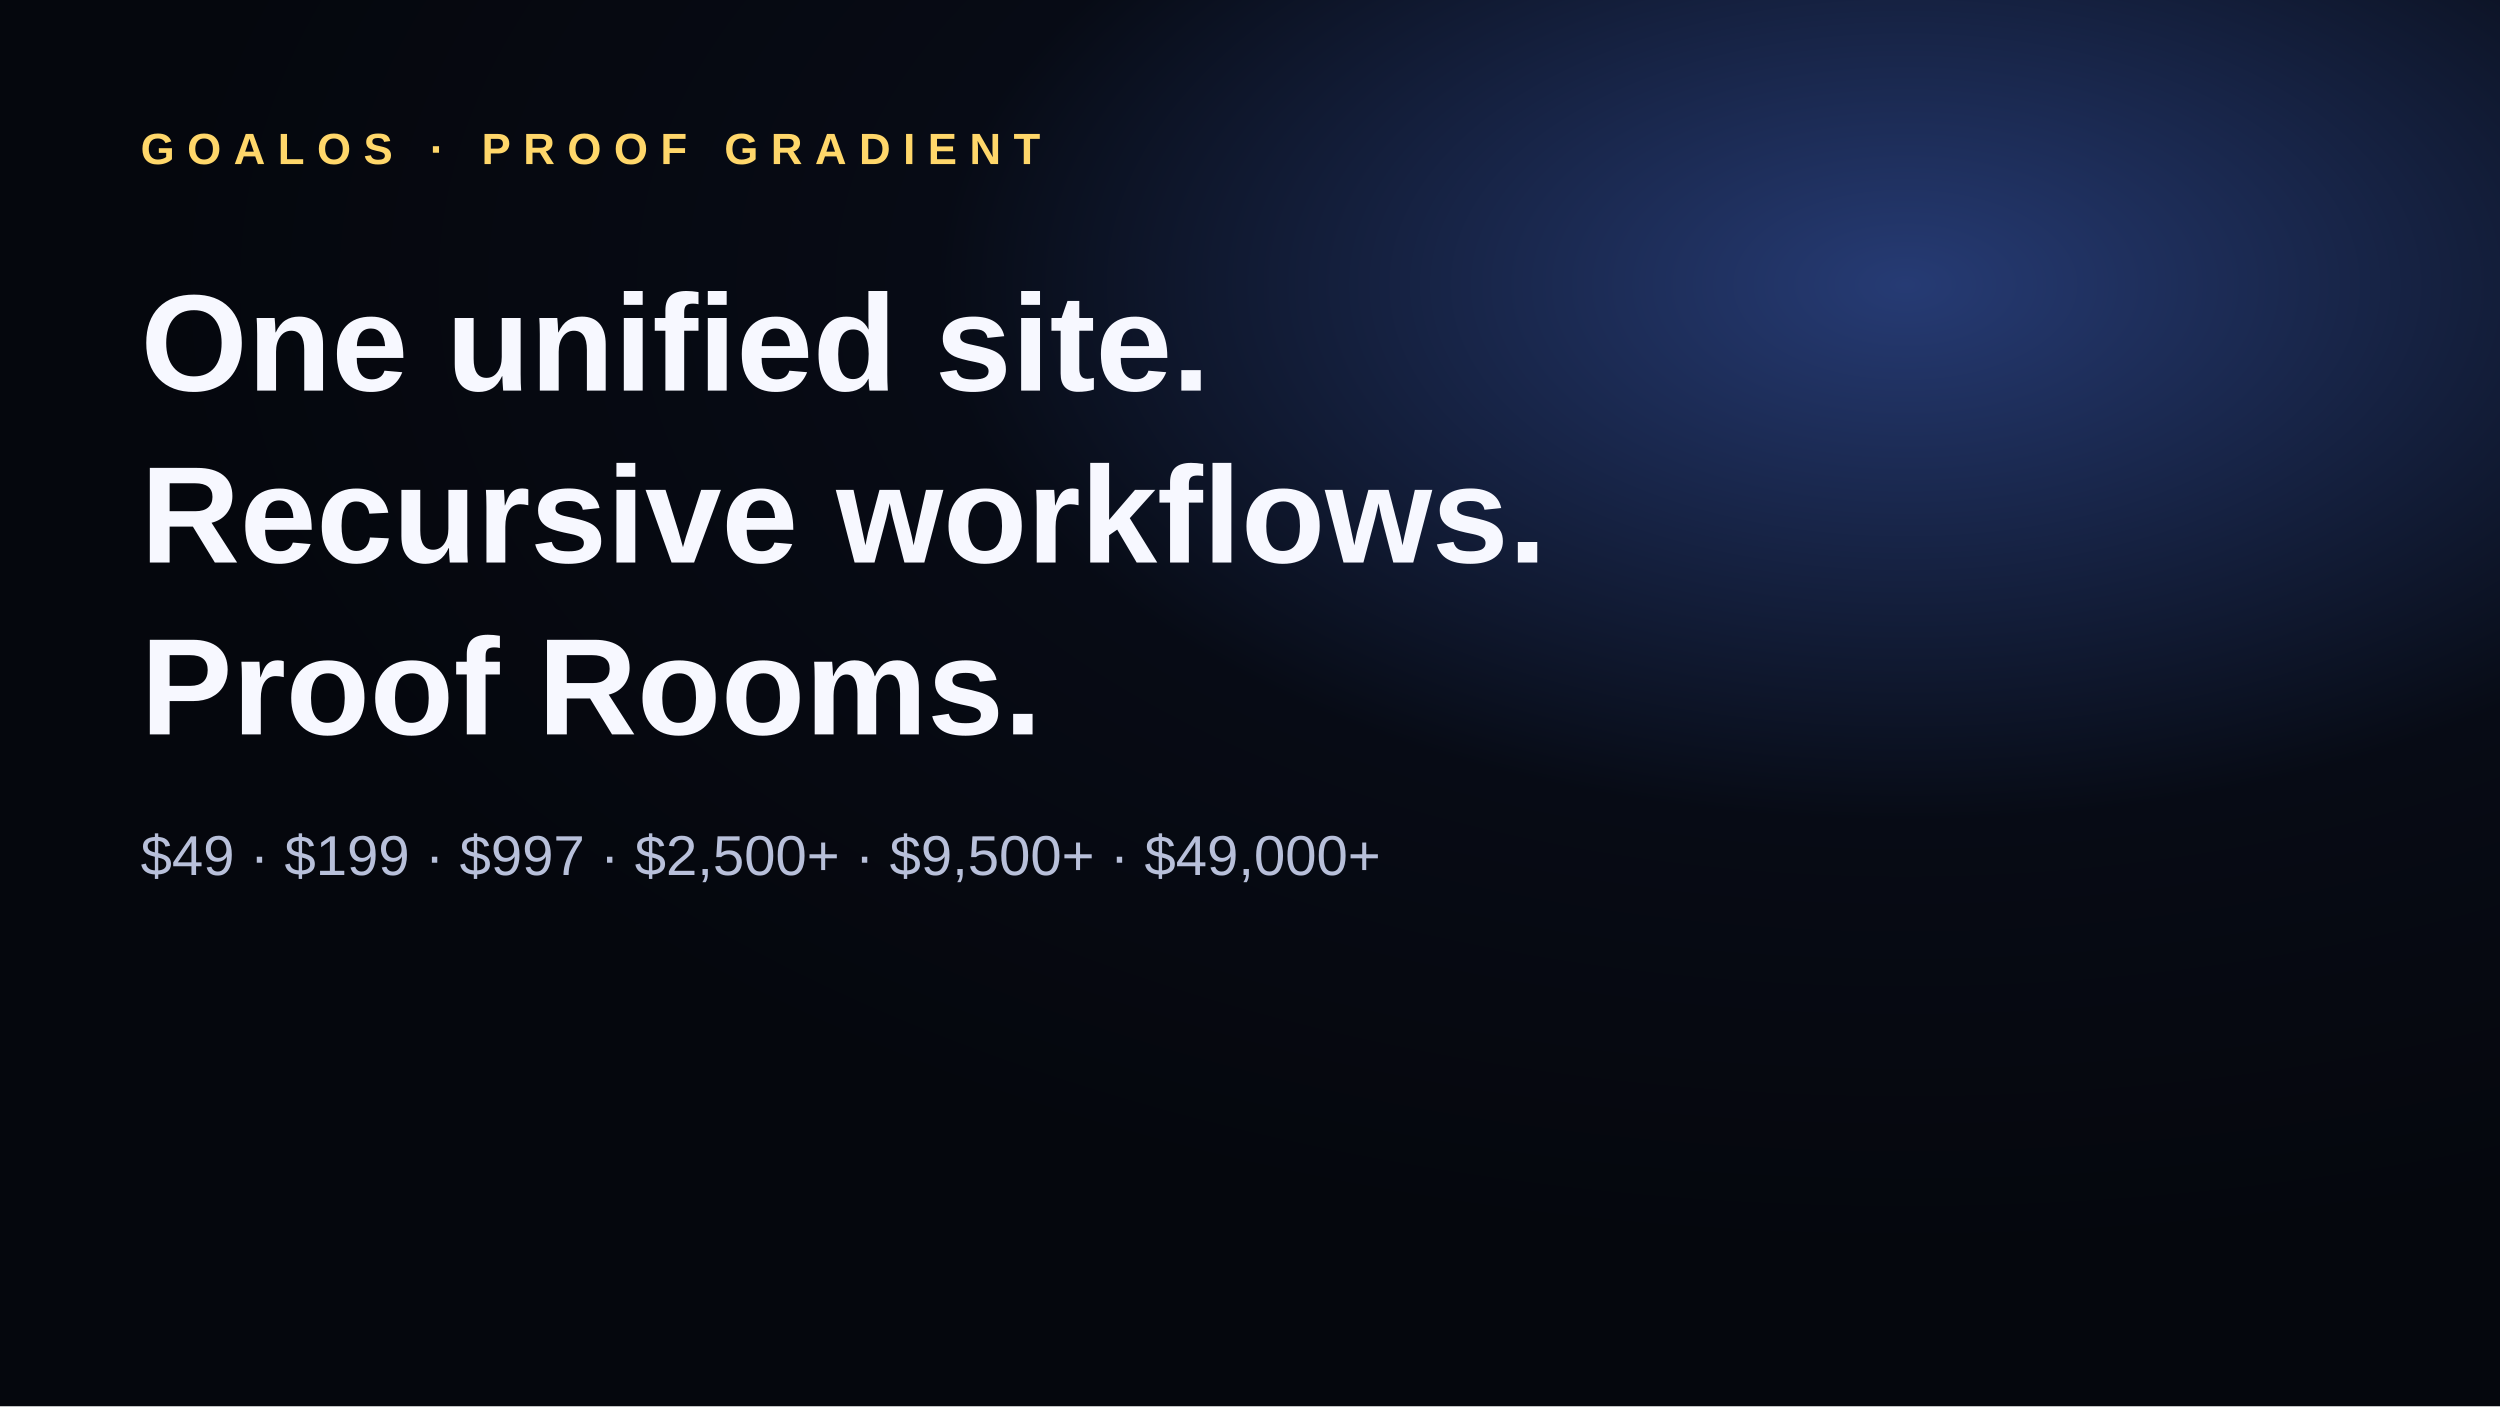
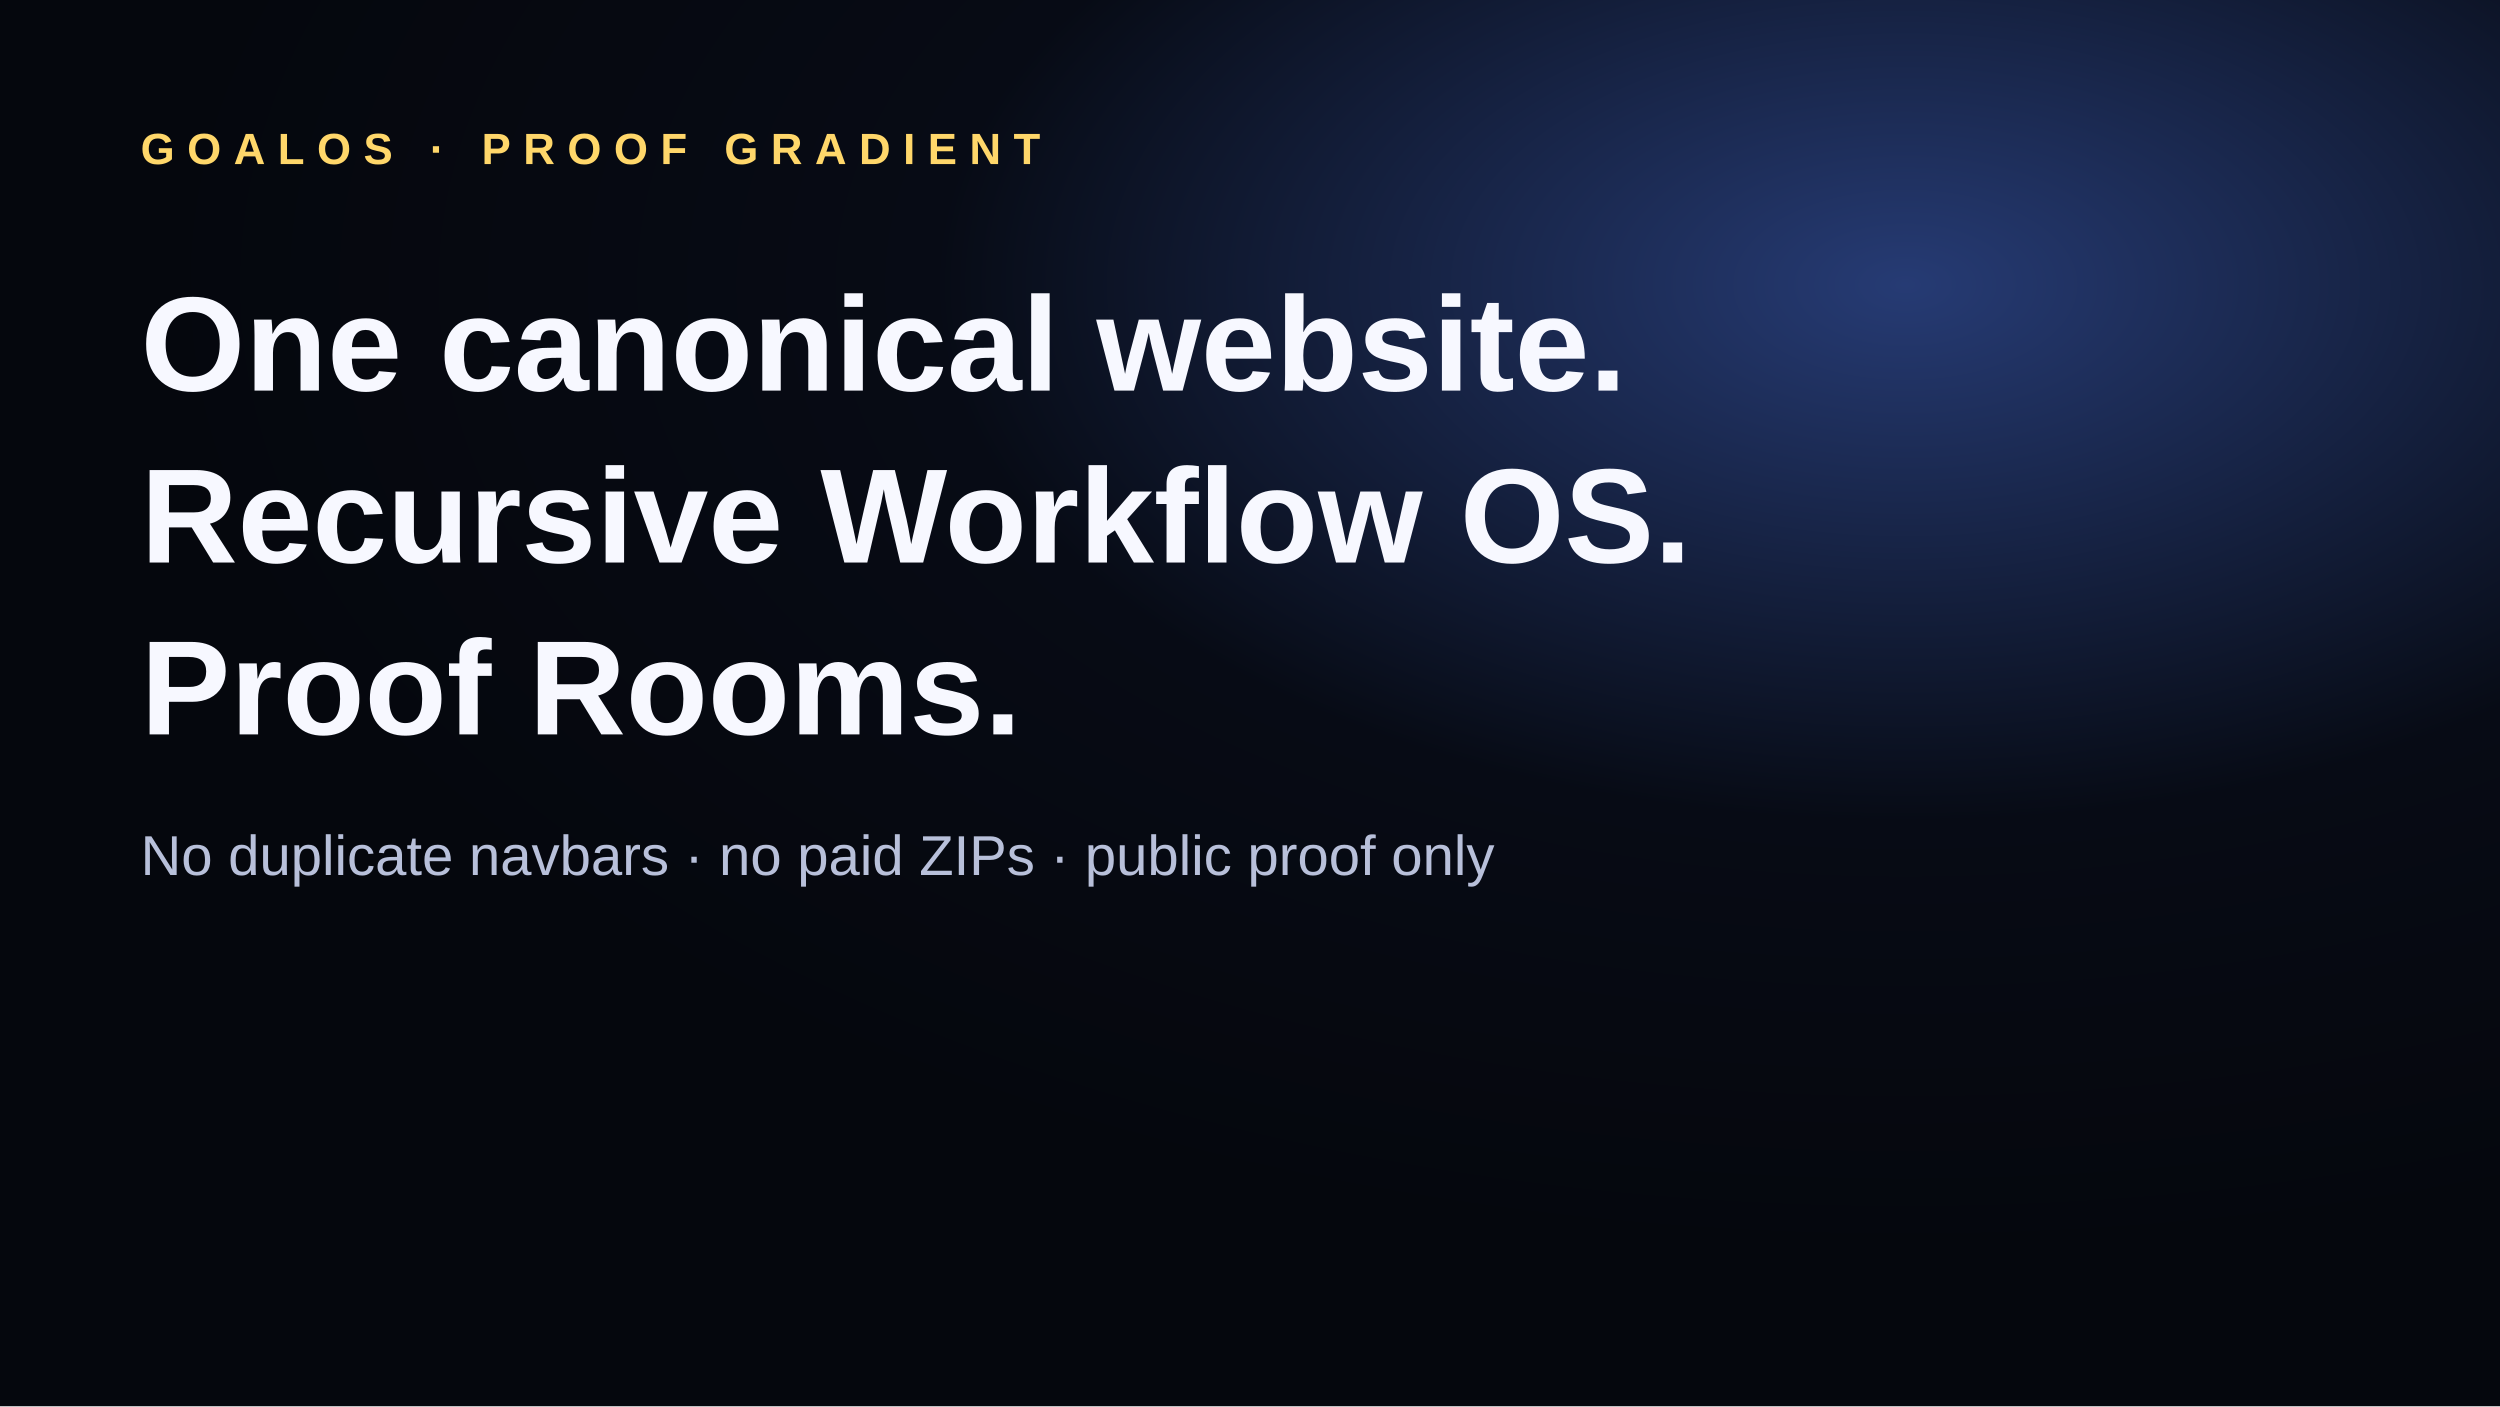
<svg xmlns="http://www.w3.org/2000/svg" width="1600" height="900" viewBox="0 0 1600 900">
  <defs>
    <radialGradient id="g" cx="76%" cy="20%" r="70%">
      <stop offset="0%" stop-color="#263b74" />
      <stop offset="55%" stop-color="#070b15" />
      <stop offset="100%" stop-color="#05070d" />
    </radialGradient>
  </defs>
  <rect width="1600" height="900" fill="url(#g)" />
  <text x="90" y="105" fill="#ffd76a" font-family="Arial, sans-serif" font-size="28" font-weight="700" letter-spacing="8">GOALOS · PROOF GRADIENT</text>
-   <text x="90" y="250" fill="#f7f8ff" font-family="Arial, sans-serif" font-size="88" font-weight="900">One unified site.</text>
-   <text x="90" y="360" fill="#f7f8ff" font-family="Arial, sans-serif" font-size="88" font-weight="900">Recursive workflows.</text>
-   <text x="90" y="470" fill="#f7f8ff" font-family="Arial, sans-serif" font-size="88" font-weight="900">Proof Rooms.</text>
-   <text x="90" y="560" fill="#b8c0da" font-family="Arial, sans-serif" font-size="36">$49 · $199 · $997 · $2,500+ · $9,500+ · $49,000+</text>
+   <text x="90" y="250" fill="#f7f8ff" font-family="Arial, sans-serif" font-size="86" font-weight="900">One canonical website.</text>
+   <text x="90" y="360" fill="#f7f8ff" font-family="Arial, sans-serif" font-size="86" font-weight="900">Recursive Workflow OS.</text>
+   <text x="90" y="470" fill="#f7f8ff" font-family="Arial, sans-serif" font-size="86" font-weight="900">Proof Rooms.</text>
+   <text x="90" y="560" fill="#b8c0da" font-family="Arial, sans-serif" font-size="36">No duplicate navbars · no paid ZIPs · public proof only</text>
</svg>
